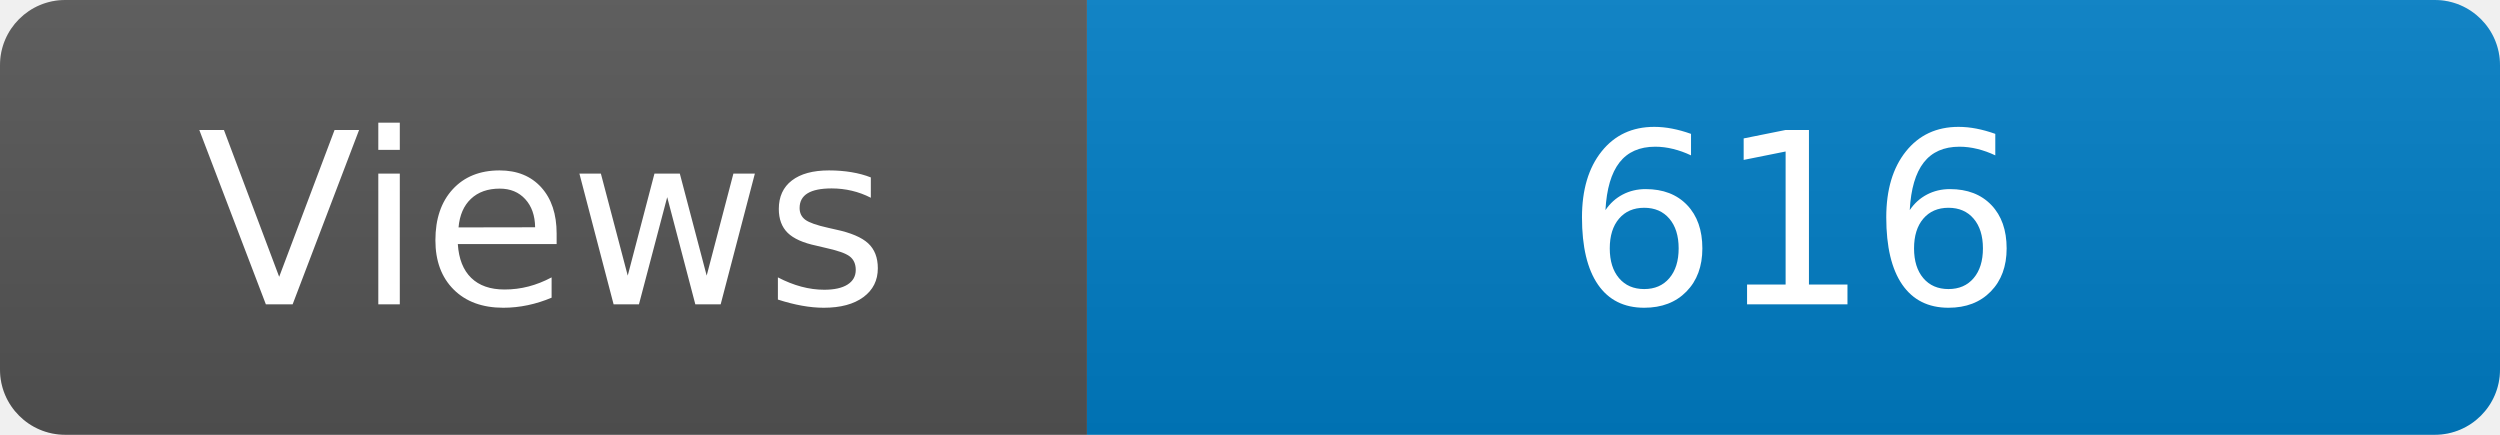
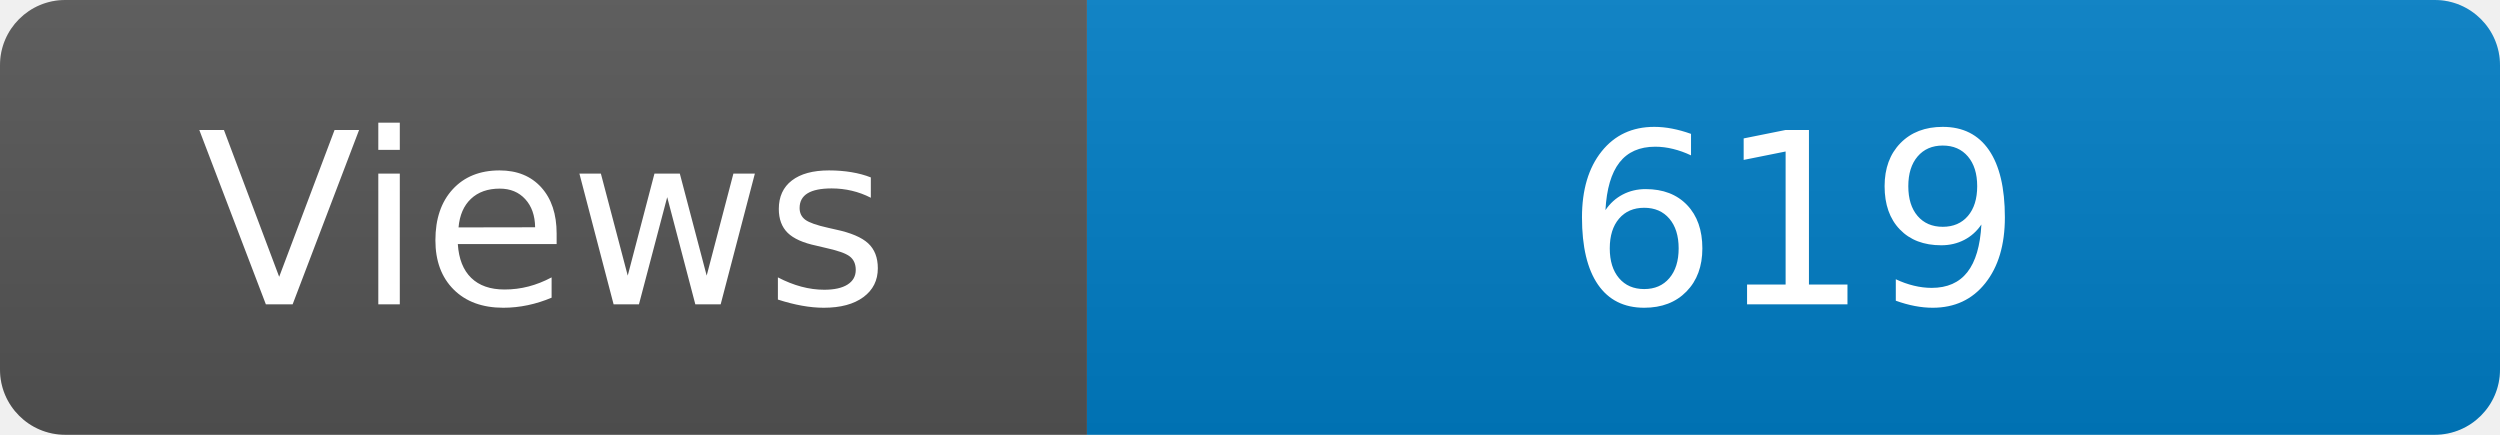
<svg xmlns="http://www.w3.org/2000/svg" width="115" height="20" role="img" aria-label="Maintained?: yes">
  <linearGradient id="s" x2="0" y2="100%">
    <stop offset="0" stop-color="#bbb" stop-opacity=".1" />
    <stop offset="1" stop-opacity=".1" />
  </linearGradient>
  <clipPath id="r">
    <rect width="115" height="20" rx="3" fill="#fff" />
  </clipPath>
  <g clip-path="url(#r)">
    <rect width="50" height="20" fill="#555" />
    <rect x="50" width="160" height="20" fill="#007ec6" />
    <rect width="115" height="20" fill="url(#s)" />
  </g>
  <g fill="#fff" text-anchor="middle" font-family="Verdana,Geneva,DejaVu Sans,sans-serif" font-size="110">
    <text x="250" y="140" transform="scale(.1)" fill="#fff">Views</text>
-     <text x="825" y="140" transform="scale(.1)" fill="#fff">616</text>
+     <text x="825" y="140" transform="scale(.1)" fill="#fff">619</text>
  </g>
</svg>
